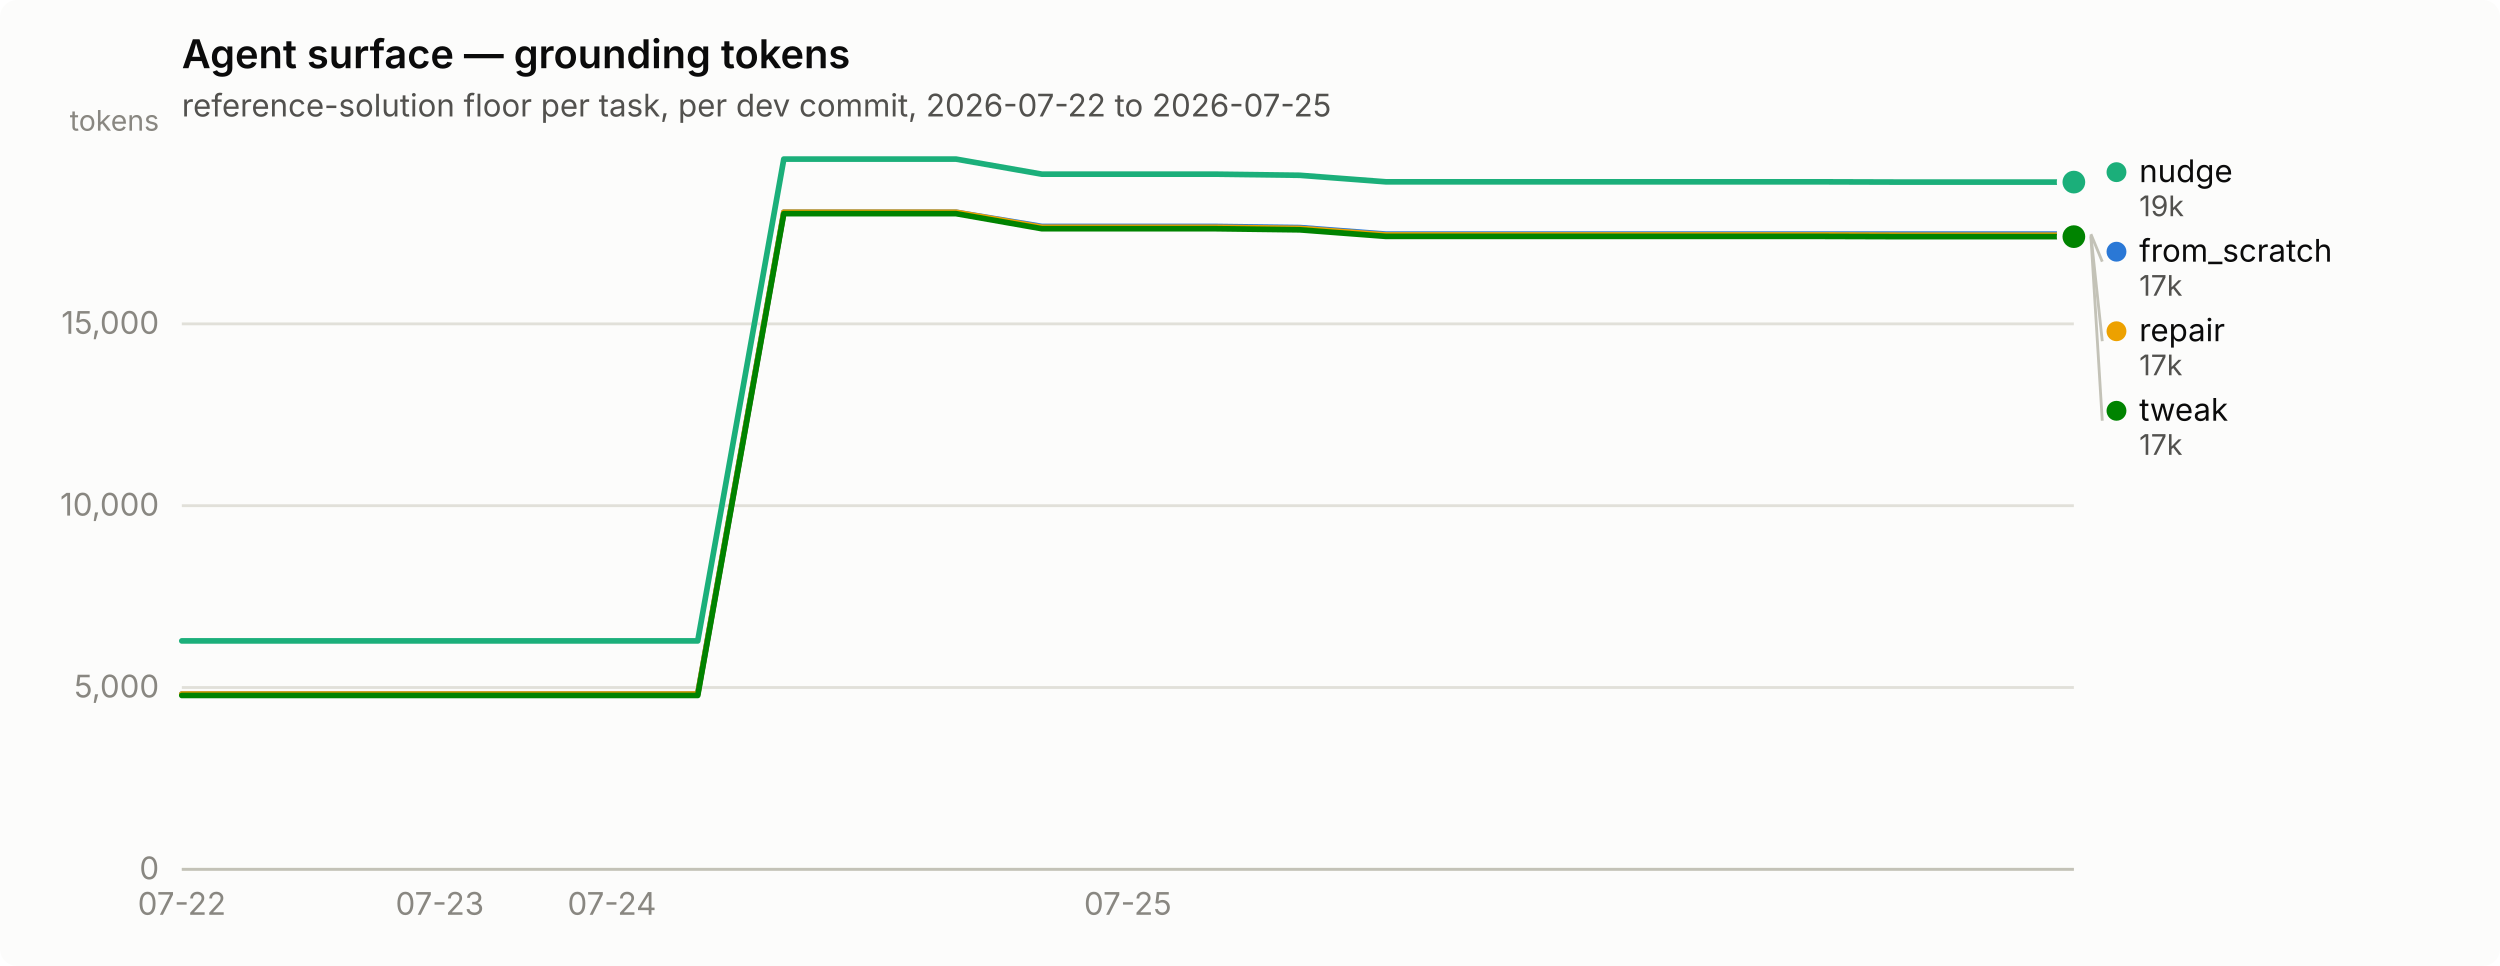
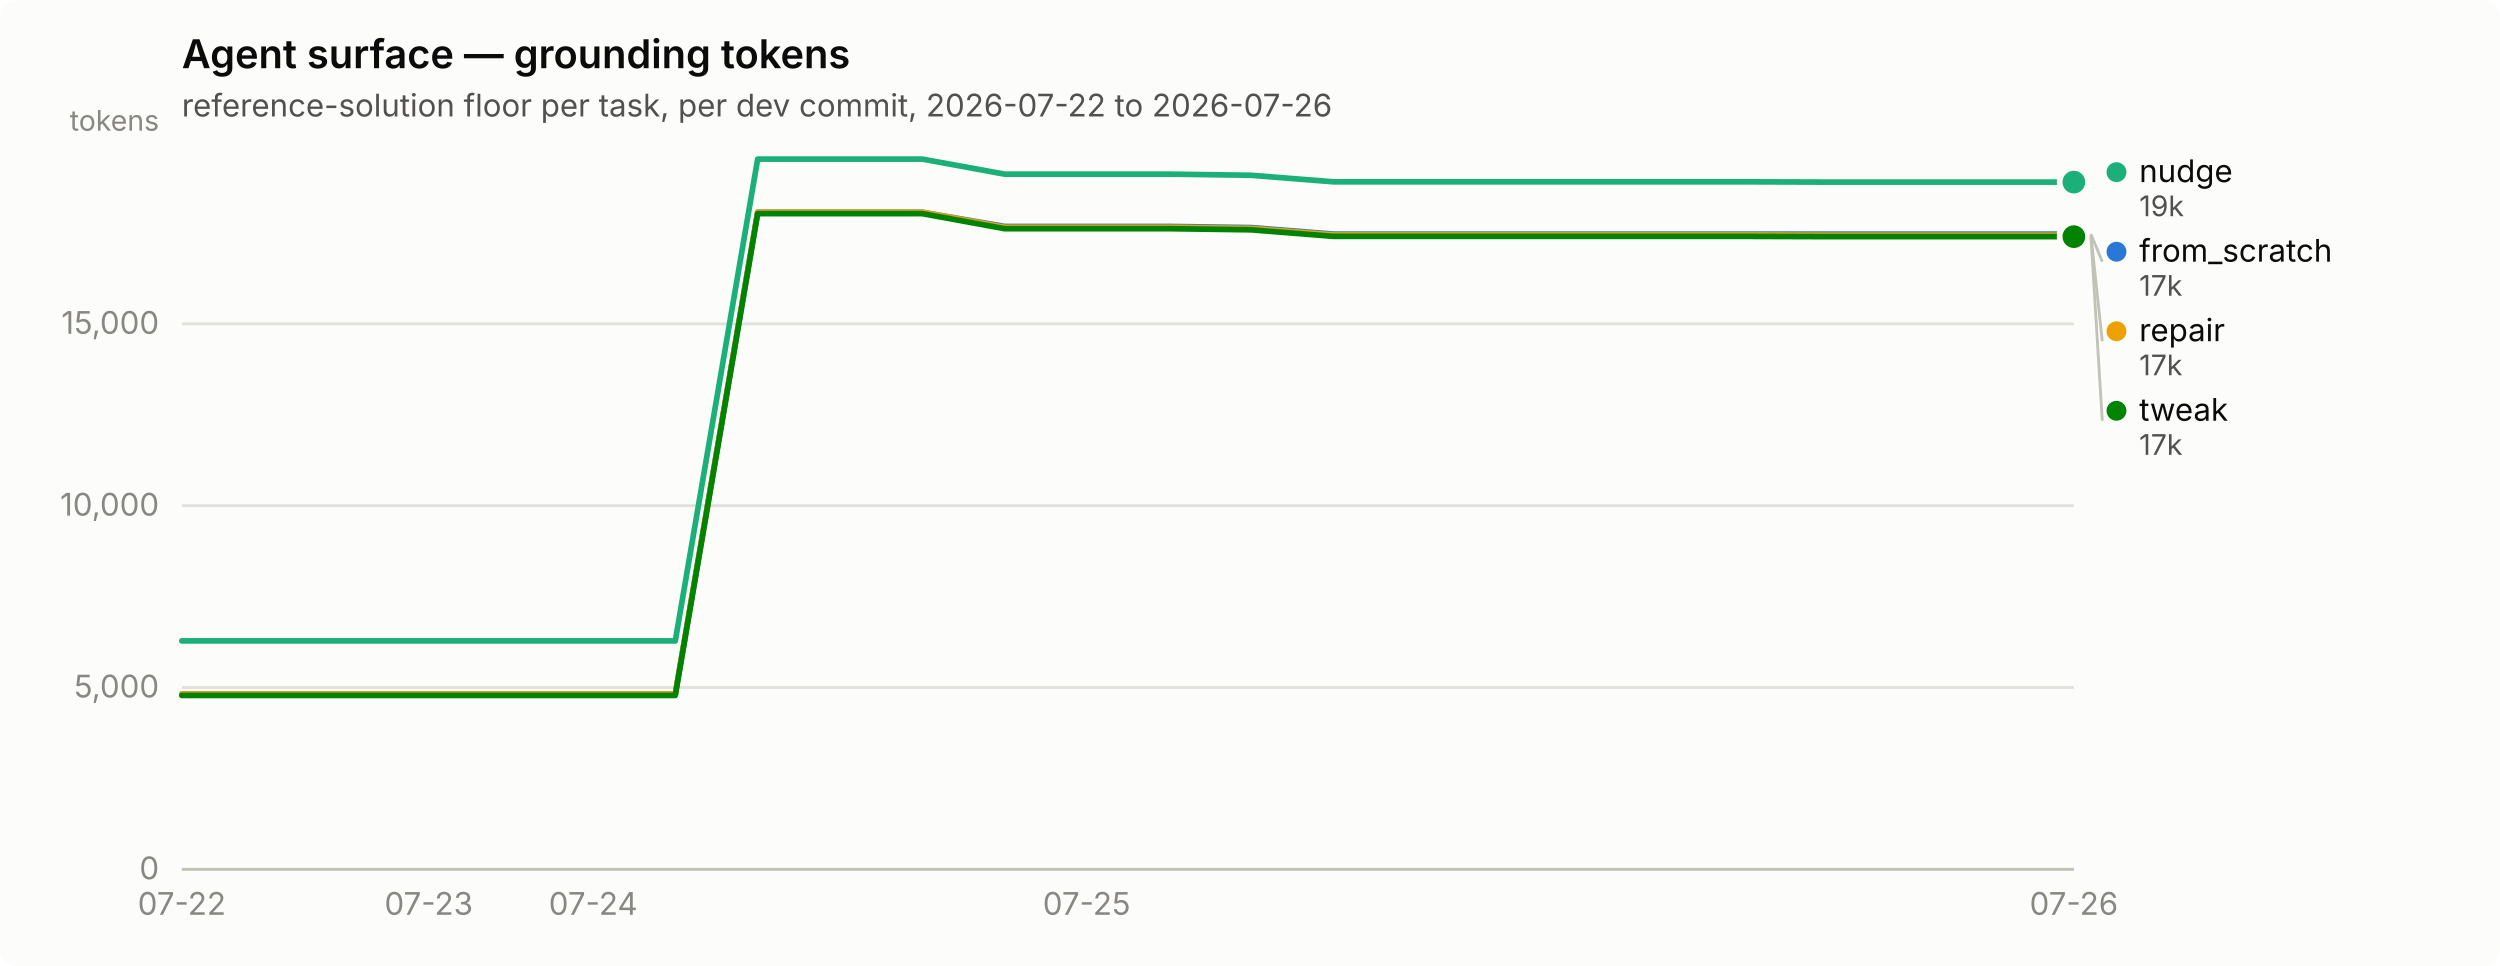
<svg xmlns="http://www.w3.org/2000/svg" width="880" height="340" viewBox="0 0 880 340" role="img" aria-label="Agent surface — grounding tokens">
  <rect width="880" height="340" rx="6" fill="#fcfcfb" />
  <text x="64" y="24" font-family="system-ui, -apple-system, &quot;Segoe UI&quot;, sans-serif" font-size="14" font-weight="600" fill="#0b0b0b">Agent surface — grounding tokens</text>
-   <text x="64" y="41" font-family="system-ui, -apple-system, &quot;Segoe UI&quot;, sans-serif" font-size="11" fill="#52514e">reference-solution floor per task, per dev commit, 2026-07-22 to 2026-07-25</text>
+   <text x="64" y="41" font-family="system-ui, -apple-system, &quot;Segoe UI&quot;, sans-serif" font-size="11" fill="#52514e">reference-solution floor per task, per dev commit, 2026-07-22 to 2026-07-26</text>
  <line x1="64" y1="306.0" x2="730" y2="306.0" stroke="#e1e0d9" stroke-width="1" />
  <text x="56" y="309.5" text-anchor="end" font-family="system-ui, -apple-system, &quot;Segoe UI&quot;, sans-serif" font-size="11" style="font-variant-numeric: tabular-nums" fill="#898781">0</text>
  <line x1="64" y1="242.0" x2="730" y2="242.0" stroke="#e1e0d9" stroke-width="1" />
  <text x="56" y="245.5" text-anchor="end" font-family="system-ui, -apple-system, &quot;Segoe UI&quot;, sans-serif" font-size="11" style="font-variant-numeric: tabular-nums" fill="#898781">5,000</text>
  <line x1="64" y1="178.0" x2="730" y2="178.0" stroke="#e1e0d9" stroke-width="1" />
  <text x="56" y="181.5" text-anchor="end" font-family="system-ui, -apple-system, &quot;Segoe UI&quot;, sans-serif" font-size="11" style="font-variant-numeric: tabular-nums" fill="#898781">10,000</text>
  <line x1="64" y1="114.0" x2="730" y2="114.0" stroke="#e1e0d9" stroke-width="1" />
  <text x="56" y="117.5" text-anchor="end" font-family="system-ui, -apple-system, &quot;Segoe UI&quot;, sans-serif" font-size="11" style="font-variant-numeric: tabular-nums" fill="#898781">15,000</text>
  <text x="56" y="46" text-anchor="end" font-family="system-ui, -apple-system, &quot;Segoe UI&quot;, sans-serif" font-size="10" fill="#898781">tokens</text>
  <line x1="64" y1="306" x2="730" y2="306" stroke="#c3c2b7" stroke-width="1" />
  <text x="64.0" y="322" text-anchor="middle" font-family="system-ui, -apple-system, &quot;Segoe UI&quot;, sans-serif" font-size="11" style="font-variant-numeric: tabular-nums" fill="#898781">07-22</text>
-   <text x="154.8" y="322" text-anchor="middle" font-family="system-ui, -apple-system, &quot;Segoe UI&quot;, sans-serif" font-size="11" style="font-variant-numeric: tabular-nums" fill="#898781">07-23</text>
-   <text x="215.4" y="322" text-anchor="middle" font-family="system-ui, -apple-system, &quot;Segoe UI&quot;, sans-serif" font-size="11" style="font-variant-numeric: tabular-nums" fill="#898781">07-24</text>
-   <text x="397.0" y="322" text-anchor="middle" font-family="system-ui, -apple-system, &quot;Segoe UI&quot;, sans-serif" font-size="11" style="font-variant-numeric: tabular-nums" fill="#898781">07-25</text>
-   <path d="M64.0,244.3 L94.3,244.3 L124.5,244.3 L154.8,244.3 L185.1,244.3 L215.4,244.3 L245.6,244.3 L275.9,74.7 L306.2,74.7 L336.5,74.7 L366.7,79.7 L397.0,79.7 L427.3,79.7 L457.5,80.1 L487.8,82.4 L518.1,82.4 L548.4,82.4 L578.6,82.4 L608.9,82.4 L639.2,82.4 L669.5,82.4 L699.7,82.4 L730.0,82.4" fill="none" stroke="#2a78d6" stroke-width="2" stroke-linejoin="round" stroke-linecap="round" />
+   <text x="150.9" y="322" text-anchor="middle" font-family="system-ui, -apple-system, &quot;Segoe UI&quot;, sans-serif" font-size="11" style="font-variant-numeric: tabular-nums" fill="#898781">07-23</text>
+   <text x="208.8" y="322" text-anchor="middle" font-family="system-ui, -apple-system, &quot;Segoe UI&quot;, sans-serif" font-size="11" style="font-variant-numeric: tabular-nums" fill="#898781">07-24</text>
+   <text x="382.5" y="322" text-anchor="middle" font-family="system-ui, -apple-system, &quot;Segoe UI&quot;, sans-serif" font-size="11" style="font-variant-numeric: tabular-nums" fill="#898781">07-25</text>
+   <text x="730.0" y="322" text-anchor="middle" font-family="system-ui, -apple-system, &quot;Segoe UI&quot;, sans-serif" font-size="11" style="font-variant-numeric: tabular-nums" fill="#898781">07-26</text>
+   <path d="M64.0,244.3 L93.0,244.3 L121.9,244.3 L150.9,244.3 L179.8,244.3 L208.8,244.3 L237.7,244.3 L266.7,74.7 L295.7,74.7 L324.6,74.7 L353.6,79.7 L382.5,79.7 L411.5,79.7 L440.4,80.1 L469.4,82.4 L498.3,82.4 L527.3,82.4 L556.3,82.4 L585.2,82.4 L614.2,82.4 L643.1,82.4 L672.1,82.4 L701.0,82.4 L730.0,82.4" fill="none" stroke="#2a78d6" stroke-width="2" stroke-linejoin="round" stroke-linecap="round" />
  <circle cx="730.0" cy="82.4" r="6" fill="#fcfcfb" />
  <circle cx="730.0" cy="82.4" r="4" fill="#2a78d6" />
-   <path d="M64.0,225.6 L94.3,225.6 L124.5,225.6 L154.8,225.6 L185.1,225.6 L215.4,225.6 L245.6,225.6 L275.9,56.0 L306.2,56.0 L336.5,56.0 L366.7,61.3 L397.0,61.3 L427.3,61.3 L457.5,61.7 L487.8,64.0 L518.1,64.0 L548.4,64.0 L578.6,64.0 L608.9,64.0 L639.2,64.0 L669.5,64.1 L699.7,64.1 L730.0,64.1" fill="none" stroke="#1baf7a" stroke-width="2" stroke-linejoin="round" stroke-linecap="round" />
+   <path d="M64.0,225.6 L93.0,225.6 L121.9,225.6 L150.9,225.6 L179.8,225.6 L208.8,225.6 L237.7,225.6 L266.7,56.0 L295.7,56.0 L324.6,56.0 L353.6,61.3 L382.5,61.3 L411.5,61.3 L440.4,61.7 L469.4,64.0 L498.3,64.0 L527.3,64.0 L556.3,64.0 L585.2,64.0 L614.2,64.0 L643.1,64.1 L672.1,64.1 L701.0,64.1 L730.0,64.1" fill="none" stroke="#1baf7a" stroke-width="2" stroke-linejoin="round" stroke-linecap="round" />
  <circle cx="730.0" cy="64.1" r="6" fill="#fcfcfb" />
  <circle cx="730.0" cy="64.1" r="4" fill="#1baf7a" />
-   <path d="M64.0,244.3 L94.3,244.3 L124.5,244.3 L154.8,244.3 L185.1,244.3 L215.4,244.3 L245.6,244.3 L275.9,74.7 L306.2,74.7 L336.5,74.7 L366.7,80.0 L397.0,80.0 L427.3,80.0 L457.5,80.4 L487.8,82.7 L518.1,82.7 L548.4,82.7 L578.6,82.7 L608.9,82.7 L639.2,82.7 L669.5,82.8 L699.7,82.8 L730.0,82.8" fill="none" stroke="#eda100" stroke-width="2" stroke-linejoin="round" stroke-linecap="round" />
+   <path d="M64.0,244.3 L93.0,244.3 L121.9,244.3 L150.9,244.3 L179.8,244.3 L208.8,244.3 L237.7,244.3 L266.7,74.7 L295.7,74.7 L324.6,74.7 L353.6,80.0 L382.5,80.0 L411.5,80.0 L440.4,80.4 L469.4,82.7 L498.3,82.7 L527.3,82.7 L556.3,82.7 L585.2,82.7 L614.2,82.7 L643.1,82.8 L672.1,82.8 L701.0,82.8 L730.0,82.8" fill="none" stroke="#eda100" stroke-width="2" stroke-linejoin="round" stroke-linecap="round" />
  <circle cx="730.0" cy="82.8" r="6" fill="#fcfcfb" />
  <circle cx="730.0" cy="82.8" r="4" fill="#eda100" />
-   <path d="M64.0,244.8 L94.3,244.8 L124.5,244.8 L154.8,244.8 L185.1,244.8 L215.4,244.8 L245.6,244.8 L275.9,75.2 L306.2,75.2 L336.5,75.2 L366.7,80.5 L397.0,80.5 L427.3,80.5 L457.5,80.9 L487.8,83.2 L518.1,83.2 L548.4,83.2 L578.6,83.2 L608.9,83.2 L639.2,83.2 L669.5,83.3 L699.7,83.3 L730.0,83.3" fill="none" stroke="#008300" stroke-width="2" stroke-linejoin="round" stroke-linecap="round" />
+   <path d="M64.0,244.8 L93.0,244.8 L121.9,244.8 L150.9,244.8 L179.8,244.8 L208.8,244.8 L237.7,244.8 L266.7,75.2 L295.7,75.2 L324.6,75.2 L353.6,80.5 L382.5,80.5 L411.5,80.5 L440.4,80.9 L469.4,83.2 L498.3,83.2 L527.3,83.2 L556.3,83.2 L585.2,83.2 L614.2,83.2 L643.1,83.3 L672.1,83.3 L701.0,83.3 L730.0,83.3" fill="none" stroke="#008300" stroke-width="2" stroke-linejoin="round" stroke-linecap="round" />
  <circle cx="730.0" cy="83.3" r="6" fill="#fcfcfb" />
  <circle cx="730.0" cy="83.3" r="4" fill="#008300" />
  <circle cx="745.0" cy="60.6" r="3.5" fill="#1baf7a" />
  <text x="753.0" y="64.1" font-family="system-ui, -apple-system, &quot;Segoe UI&quot;, sans-serif" font-size="11" fill="#0b0b0b">nudge</text>
  <text x="753.0" y="76.1" font-family="system-ui, -apple-system, &quot;Segoe UI&quot;, sans-serif" font-size="10" style="font-variant-numeric: tabular-nums" fill="#52514e">19k</text>
  <line x1="736.0" y1="82.4" x2="740.0" y2="92.1" stroke="#c3c2b7" stroke-width="1" />
  <circle cx="745.0" cy="88.6" r="3.5" fill="#2a78d6" />
  <text x="753.0" y="92.1" font-family="system-ui, -apple-system, &quot;Segoe UI&quot;, sans-serif" font-size="11" fill="#0b0b0b">from_scratch</text>
  <text x="753.0" y="104.1" font-family="system-ui, -apple-system, &quot;Segoe UI&quot;, sans-serif" font-size="10" style="font-variant-numeric: tabular-nums" fill="#52514e">17k</text>
  <line x1="736.0" y1="82.8" x2="740.0" y2="120.1" stroke="#c3c2b7" stroke-width="1" />
  <circle cx="745.0" cy="116.6" r="3.5" fill="#eda100" />
  <text x="753.0" y="120.1" font-family="system-ui, -apple-system, &quot;Segoe UI&quot;, sans-serif" font-size="11" fill="#0b0b0b">repair</text>
  <text x="753.0" y="132.1" font-family="system-ui, -apple-system, &quot;Segoe UI&quot;, sans-serif" font-size="10" style="font-variant-numeric: tabular-nums" fill="#52514e">17k</text>
  <line x1="736.0" y1="83.3" x2="740.0" y2="148.1" stroke="#c3c2b7" stroke-width="1" />
  <circle cx="745.0" cy="144.6" r="3.5" fill="#008300" />
  <text x="753.0" y="148.1" font-family="system-ui, -apple-system, &quot;Segoe UI&quot;, sans-serif" font-size="11" fill="#0b0b0b">tweak</text>
  <text x="753.0" y="160.1" font-family="system-ui, -apple-system, &quot;Segoe UI&quot;, sans-serif" font-size="10" style="font-variant-numeric: tabular-nums" fill="#52514e">17k</text>
</svg>
